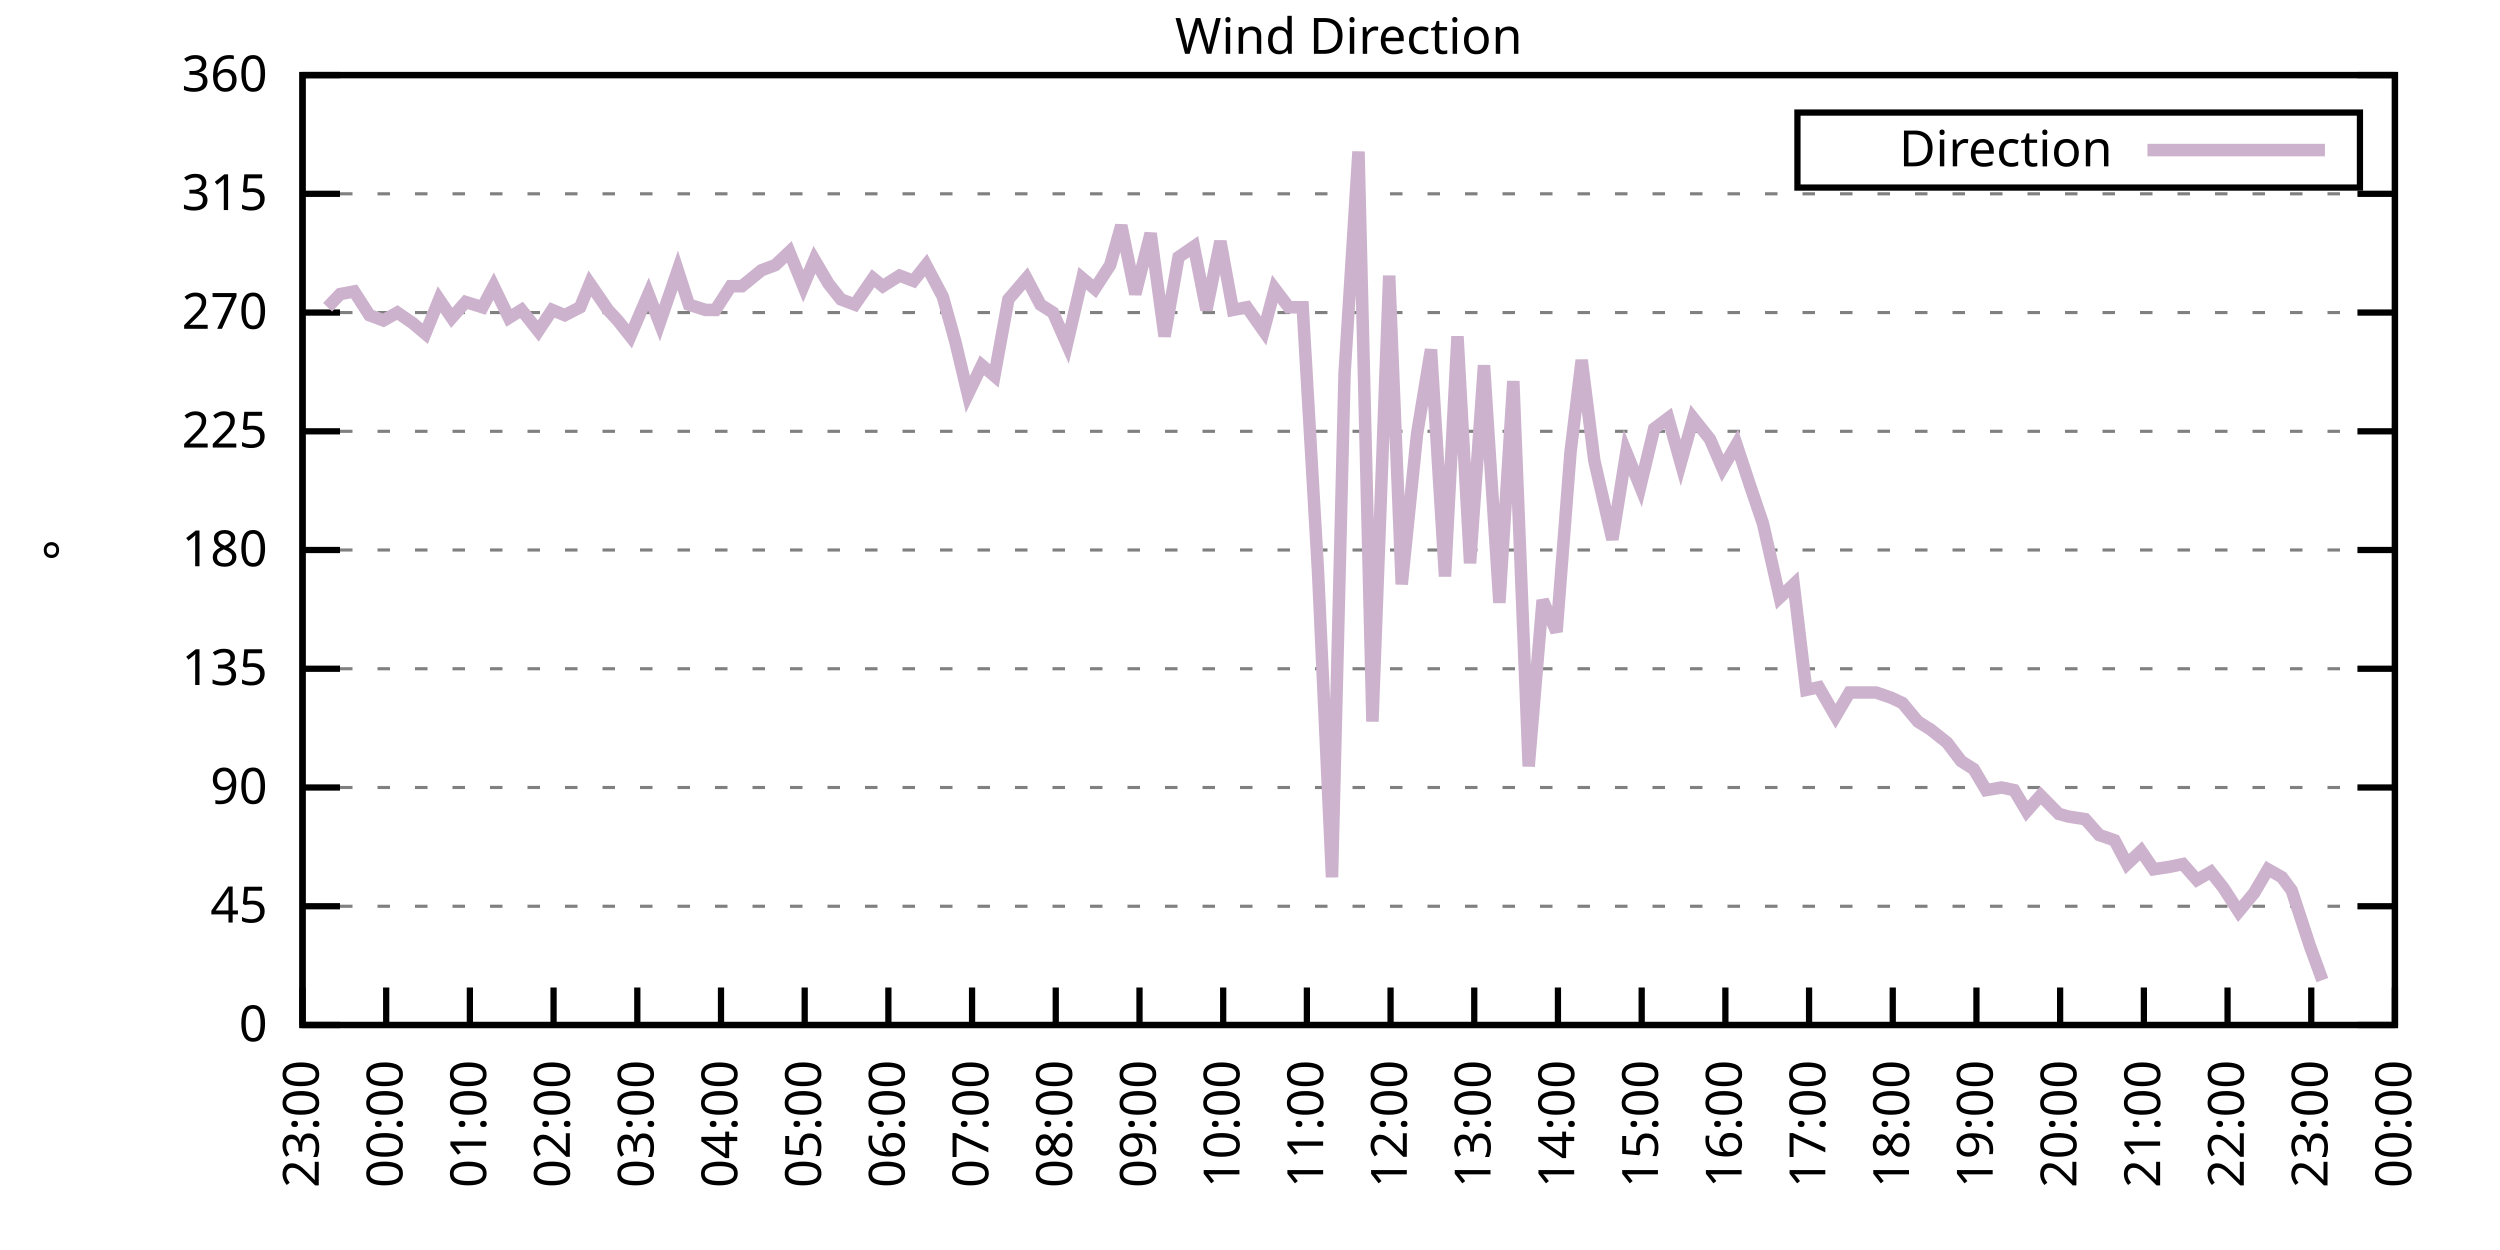
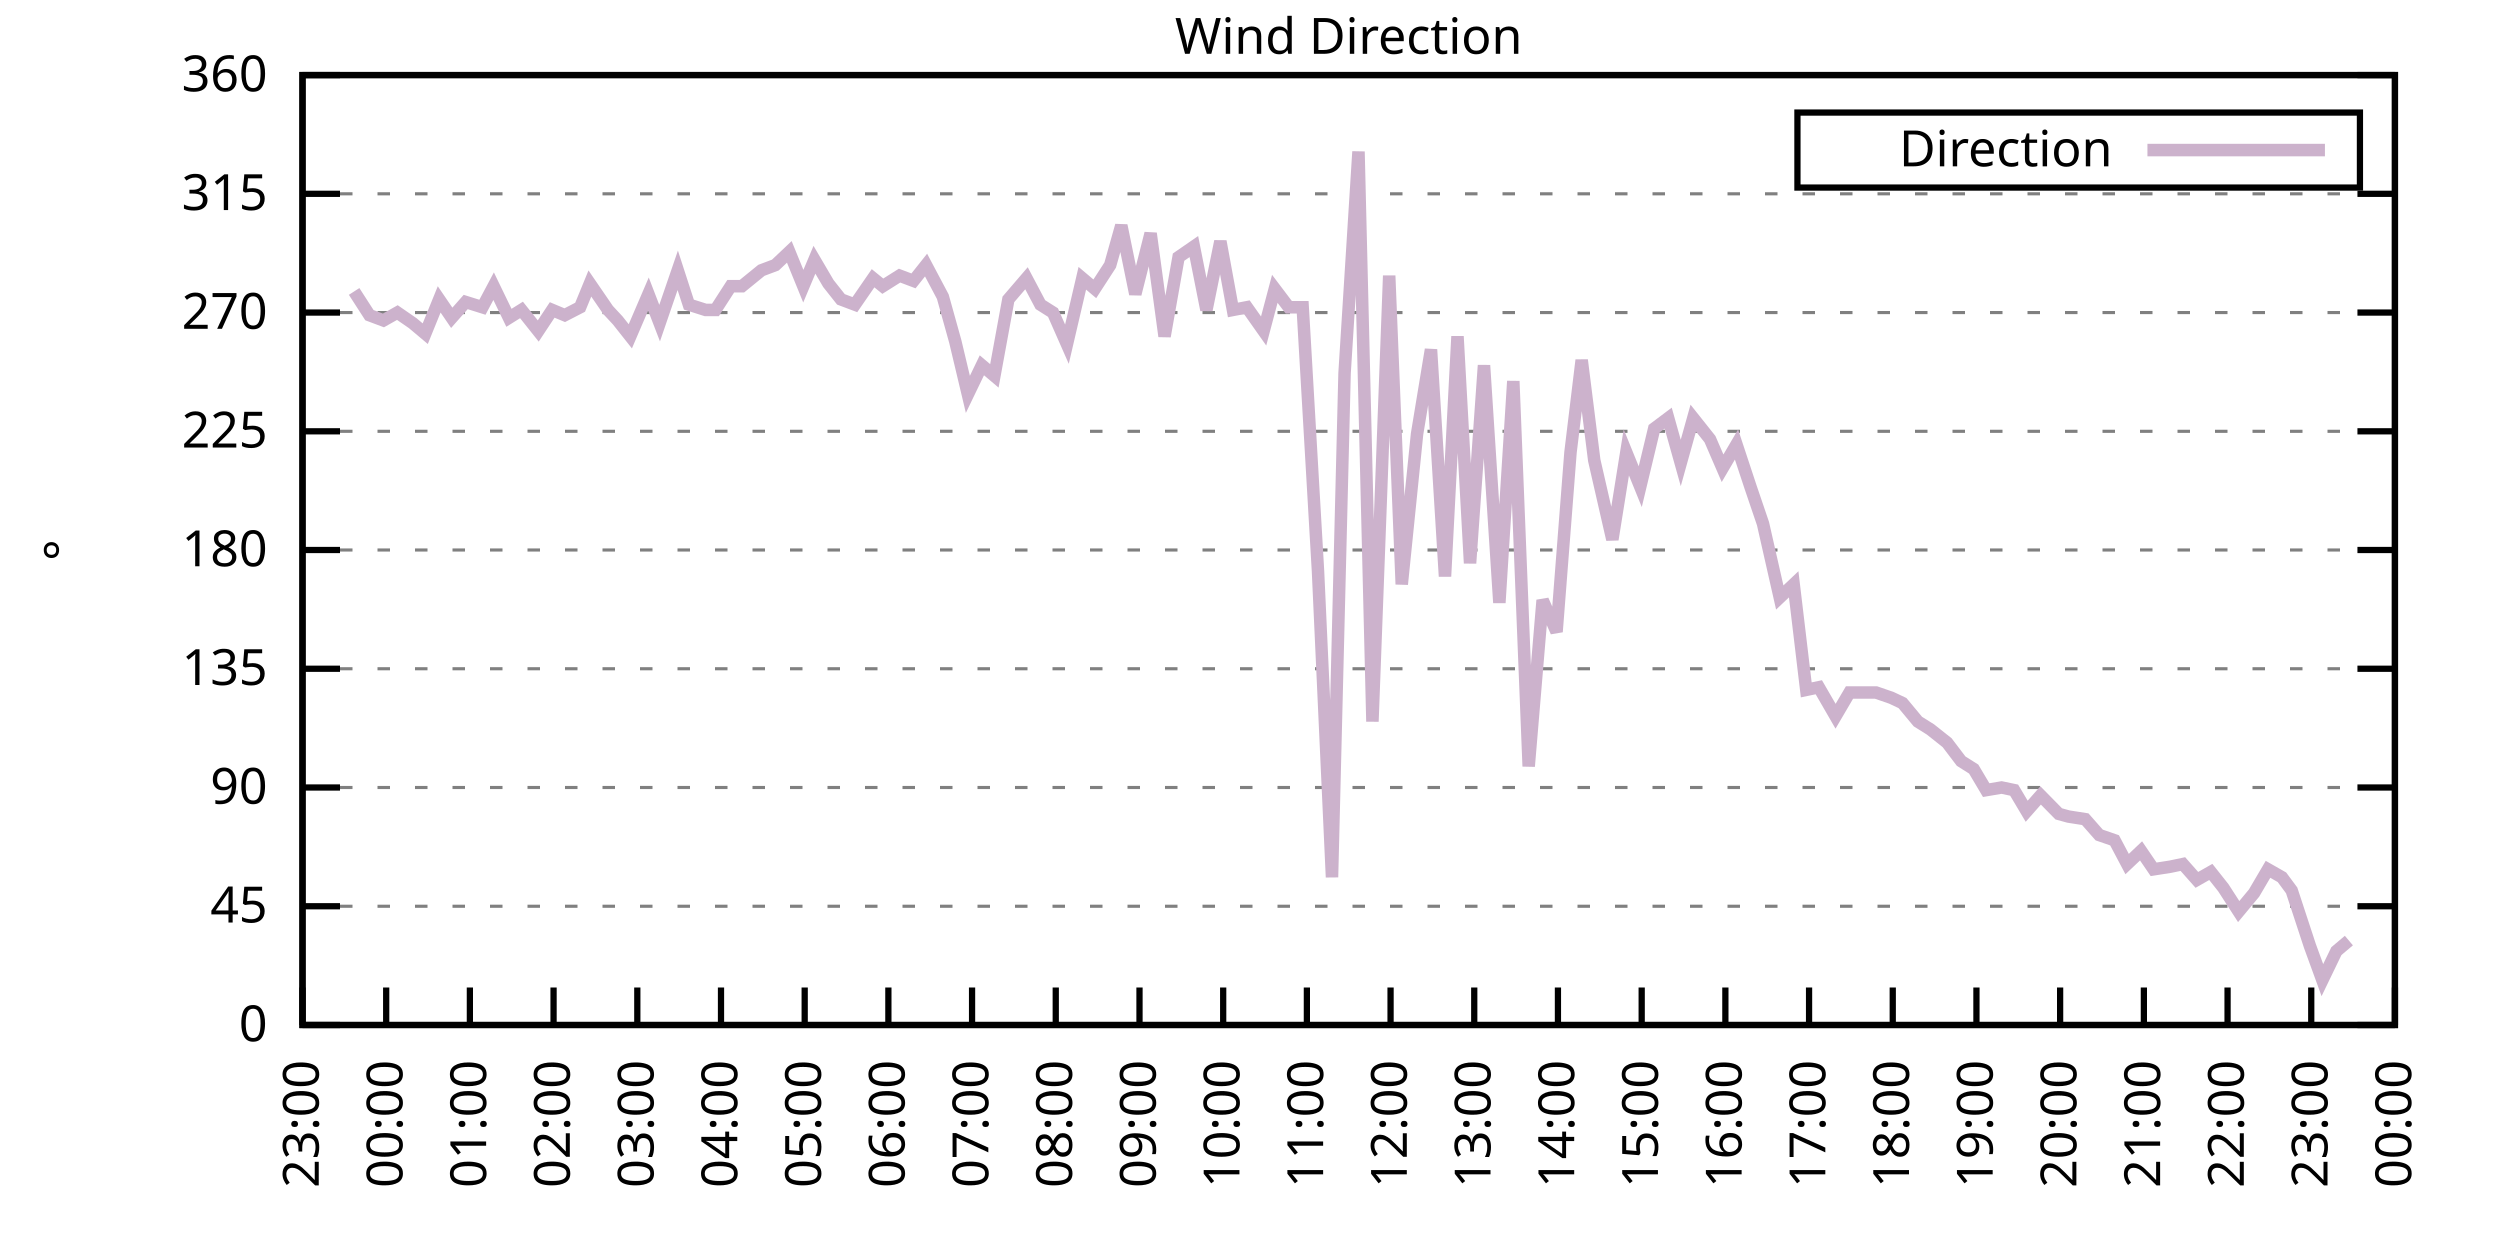
<svg xmlns="http://www.w3.org/2000/svg" xmlns:xlink="http://www.w3.org/1999/xlink" width="400" height="200" viewBox="0 0 400 200">
  <g id="gnuplot_canvas">
    <rect x="0" y="0" width="400" height="200" fill="none" />
    <defs>
      <circle id="gpDot" r="0.5" stroke-width="0.5" stroke="currentColor" />
      <path id="gpPt0" stroke-width="0.333" stroke="currentColor" d="M-1,0 h2 M0,-1 v2" />
      <path id="gpPt1" stroke-width="0.333" stroke="currentColor" d="M-1,-1 L1,1 M1,-1 L-1,1" />
      <path id="gpPt2" stroke-width="0.333" stroke="currentColor" d="M-1,0 L1,0 M0,-1 L0,1 M-1,-1 L1,1 M-1,1 L1,-1" />
      <rect id="gpPt3" stroke-width="0.333" stroke="currentColor" x="-1" y="-1" width="2" height="2" />
      <rect id="gpPt4" stroke-width="0.333" stroke="currentColor" fill="currentColor" x="-1" y="-1" width="2" height="2" />
      <circle id="gpPt5" stroke-width="0.333" stroke="currentColor" cx="0" cy="0" r="1" />
      <use xlink:href="#gpPt5" id="gpPt6" fill="currentColor" stroke="none" />
      <path id="gpPt7" stroke-width="0.333" stroke="currentColor" d="M0,-1.33 L-1.33,0.67 L1.33,0.67 z" />
      <use xlink:href="#gpPt7" id="gpPt8" fill="currentColor" stroke="none" />
      <use xlink:href="#gpPt7" id="gpPt9" stroke="currentColor" transform="rotate(180)" />
      <use xlink:href="#gpPt9" id="gpPt10" fill="currentColor" stroke="none" />
      <use xlink:href="#gpPt3" id="gpPt11" stroke="currentColor" transform="rotate(45)" />
      <use xlink:href="#gpPt11" id="gpPt12" fill="currentColor" stroke="none" />
      <path id="gpPt13" stroke-width="0.333" stroke="currentColor" d="M0,1.330 L1.265,0.411 L0.782,-1.067 L-0.782,-1.076 L-1.265,0.411 z" />
      <use xlink:href="#gpPt13" id="gpPt14" fill="currentColor" stroke="none" />
      <filter id="textbox" filterUnits="objectBoundingBox" x="0" y="0" height="1" width="1">
        <feFlood flood-color="white" flood-opacity="1" result="bgnd" />
        <feComposite in="SourceGraphic" in2="bgnd" operator="atop" />
      </filter>
      <filter id="greybox" filterUnits="objectBoundingBox" x="0" y="0" height="1" width="1">
        <feFlood flood-color="lightgrey" flood-opacity="1" result="grey" />
        <feComposite in="SourceGraphic" in2="grey" operator="atop" />
      </filter>
    </defs>
    <g fill="none" color="white" stroke="currentColor" stroke-width="1.00" stroke-linecap="butt" stroke-linejoin="miter">
</g>
    <g fill="none" color="black" stroke="currentColor" stroke-width="1.00" stroke-linecap="butt" stroke-linejoin="miter">
      <g stroke="none" shape-rendering="crispEdges">
        <polygon fill="rgb(255, 255, 255)" points="48.40,164.00 383.18,164.00 383.18,12.02 48.40,12.02 " />
      </g>
    </g>
    <g fill="none" color="black" stroke="currentColor" stroke-width="1.00" stroke-linecap="butt" stroke-linejoin="miter">
</g>
    <g fill="none" color="black" stroke="black" stroke-width="0.50" stroke-linecap="butt" stroke-linejoin="miter">
</g>
    <g fill="none" color="gray" stroke="currentColor" stroke-width="0.50" stroke-linecap="butt" stroke-linejoin="miter">
      <path stroke="gray" stroke-dasharray="2,4" class="gridline" d="M48.40,164.00 L383.19,164.00  " />
    </g>
    <g fill="none" color="gray" stroke="gray" stroke-width="1.00" stroke-linecap="butt" stroke-linejoin="miter">
</g>
    <g fill="none" color="black" stroke="currentColor" stroke-width="1.00" stroke-linecap="butt" stroke-linejoin="miter">
      <path stroke="black" d="M48.40,164.00 L54.40,164.00 M383.19,164.00 L377.19,164.00  " />
      <g transform="translate(42.80,166.60)" stroke="none" fill="black" font-family="Sans" font-size="8.00" text-anchor="end">
        <text>
          <tspan font-family="Sans"> 0</tspan>
        </text>
      </g>
    </g>
    <g fill="none" color="black" stroke="currentColor" stroke-width="1.00" stroke-linecap="butt" stroke-linejoin="miter">
</g>
    <g fill="none" color="black" stroke="black" stroke-width="0.50" stroke-linecap="butt" stroke-linejoin="miter">
</g>
    <g fill="none" color="gray" stroke="currentColor" stroke-width="0.50" stroke-linecap="butt" stroke-linejoin="miter">
      <path stroke="gray" stroke-dasharray="2,4" class="gridline" d="M48.40,145.00 L383.19,145.00  " />
    </g>
    <g fill="none" color="gray" stroke="gray" stroke-width="1.00" stroke-linecap="butt" stroke-linejoin="miter">
</g>
    <g fill="none" color="black" stroke="currentColor" stroke-width="1.00" stroke-linecap="butt" stroke-linejoin="miter">
      <path stroke="black" d="M48.40,145.00 L54.40,145.00 M383.19,145.00 L377.19,145.00  " />
      <g transform="translate(42.80,147.60)" stroke="none" fill="black" font-family="Sans" font-size="8.00" text-anchor="end">
        <text>
          <tspan font-family="Sans"> 45</tspan>
        </text>
      </g>
    </g>
    <g fill="none" color="black" stroke="currentColor" stroke-width="1.00" stroke-linecap="butt" stroke-linejoin="miter">
</g>
    <g fill="none" color="black" stroke="black" stroke-width="0.50" stroke-linecap="butt" stroke-linejoin="miter">
</g>
    <g fill="none" color="gray" stroke="currentColor" stroke-width="0.50" stroke-linecap="butt" stroke-linejoin="miter">
      <path stroke="gray" stroke-dasharray="2,4" class="gridline" d="M48.40,126.00 L383.19,126.00  " />
    </g>
    <g fill="none" color="gray" stroke="gray" stroke-width="1.00" stroke-linecap="butt" stroke-linejoin="miter">
</g>
    <g fill="none" color="black" stroke="currentColor" stroke-width="1.00" stroke-linecap="butt" stroke-linejoin="miter">
      <path stroke="black" d="M48.40,126.00 L54.40,126.00 M383.19,126.00 L377.19,126.00  " />
      <g transform="translate(42.80,128.60)" stroke="none" fill="black" font-family="Sans" font-size="8.00" text-anchor="end">
        <text>
          <tspan font-family="Sans"> 90</tspan>
        </text>
      </g>
    </g>
    <g fill="none" color="black" stroke="currentColor" stroke-width="1.00" stroke-linecap="butt" stroke-linejoin="miter">
</g>
    <g fill="none" color="black" stroke="black" stroke-width="0.50" stroke-linecap="butt" stroke-linejoin="miter">
</g>
    <g fill="none" color="gray" stroke="currentColor" stroke-width="0.50" stroke-linecap="butt" stroke-linejoin="miter">
      <path stroke="gray" stroke-dasharray="2,4" class="gridline" d="M48.40,107.00 L383.19,107.00  " />
    </g>
    <g fill="none" color="gray" stroke="gray" stroke-width="1.00" stroke-linecap="butt" stroke-linejoin="miter">
</g>
    <g fill="none" color="black" stroke="currentColor" stroke-width="1.00" stroke-linecap="butt" stroke-linejoin="miter">
      <path stroke="black" d="M48.40,107.00 L54.40,107.00 M383.19,107.00 L377.19,107.00  " />
      <g transform="translate(42.80,109.60)" stroke="none" fill="black" font-family="Sans" font-size="8.00" text-anchor="end">
        <text>
          <tspan font-family="Sans"> 135</tspan>
        </text>
      </g>
    </g>
    <g fill="none" color="black" stroke="currentColor" stroke-width="1.00" stroke-linecap="butt" stroke-linejoin="miter">
</g>
    <g fill="none" color="black" stroke="black" stroke-width="0.50" stroke-linecap="butt" stroke-linejoin="miter">
</g>
    <g fill="none" color="gray" stroke="currentColor" stroke-width="0.50" stroke-linecap="butt" stroke-linejoin="miter">
      <path stroke="gray" stroke-dasharray="2,4" class="gridline" d="M48.40,88.00 L383.19,88.00  " />
    </g>
    <g fill="none" color="gray" stroke="gray" stroke-width="1.00" stroke-linecap="butt" stroke-linejoin="miter">
</g>
    <g fill="none" color="black" stroke="currentColor" stroke-width="1.00" stroke-linecap="butt" stroke-linejoin="miter">
      <path stroke="black" d="M48.40,88.00 L54.40,88.00 M383.19,88.00 L377.19,88.00  " />
      <g transform="translate(42.80,90.60)" stroke="none" fill="black" font-family="Sans" font-size="8.00" text-anchor="end">
        <text>
          <tspan font-family="Sans"> 180</tspan>
        </text>
      </g>
    </g>
    <g fill="none" color="black" stroke="currentColor" stroke-width="1.00" stroke-linecap="butt" stroke-linejoin="miter">
</g>
    <g fill="none" color="black" stroke="black" stroke-width="0.50" stroke-linecap="butt" stroke-linejoin="miter">
</g>
    <g fill="none" color="gray" stroke="currentColor" stroke-width="0.50" stroke-linecap="butt" stroke-linejoin="miter">
      <path stroke="gray" stroke-dasharray="2,4" class="gridline" d="M48.40,69.01 L383.19,69.01  " />
    </g>
    <g fill="none" color="gray" stroke="gray" stroke-width="1.00" stroke-linecap="butt" stroke-linejoin="miter">
</g>
    <g fill="none" color="black" stroke="currentColor" stroke-width="1.00" stroke-linecap="butt" stroke-linejoin="miter">
      <path stroke="black" d="M48.40,69.01 L54.40,69.01 M383.19,69.01 L377.19,69.01  " />
      <g transform="translate(42.80,71.61)" stroke="none" fill="black" font-family="Sans" font-size="8.00" text-anchor="end">
        <text>
          <tspan font-family="Sans"> 225</tspan>
        </text>
      </g>
    </g>
    <g fill="none" color="black" stroke="currentColor" stroke-width="1.00" stroke-linecap="butt" stroke-linejoin="miter">
</g>
    <g fill="none" color="black" stroke="black" stroke-width="0.50" stroke-linecap="butt" stroke-linejoin="miter">
</g>
    <g fill="none" color="gray" stroke="currentColor" stroke-width="0.50" stroke-linecap="butt" stroke-linejoin="miter">
      <path stroke="gray" stroke-dasharray="2,4" class="gridline" d="M48.40,50.01 L383.19,50.01  " />
    </g>
    <g fill="none" color="gray" stroke="gray" stroke-width="1.00" stroke-linecap="butt" stroke-linejoin="miter">
</g>
    <g fill="none" color="black" stroke="currentColor" stroke-width="1.00" stroke-linecap="butt" stroke-linejoin="miter">
      <path stroke="black" d="M48.40,50.01 L54.40,50.01 M383.19,50.01 L377.19,50.01  " />
      <g transform="translate(42.80,52.61)" stroke="none" fill="black" font-family="Sans" font-size="8.00" text-anchor="end">
        <text>
          <tspan font-family="Sans"> 270</tspan>
        </text>
      </g>
    </g>
    <g fill="none" color="black" stroke="currentColor" stroke-width="1.00" stroke-linecap="butt" stroke-linejoin="miter">
</g>
    <g fill="none" color="black" stroke="black" stroke-width="0.50" stroke-linecap="butt" stroke-linejoin="miter">
</g>
    <g fill="none" color="gray" stroke="currentColor" stroke-width="0.50" stroke-linecap="butt" stroke-linejoin="miter">
      <path stroke="gray" stroke-dasharray="2,4" class="gridline" d="M48.40,31.01 L383.19,31.01  " />
    </g>
    <g fill="none" color="gray" stroke="gray" stroke-width="1.00" stroke-linecap="butt" stroke-linejoin="miter">
</g>
    <g fill="none" color="black" stroke="currentColor" stroke-width="1.00" stroke-linecap="butt" stroke-linejoin="miter">
      <path stroke="black" d="M48.40,31.01 L54.40,31.01 M383.19,31.01 L377.19,31.01  " />
      <g transform="translate(42.80,33.61)" stroke="none" fill="black" font-family="Sans" font-size="8.00" text-anchor="end">
        <text>
          <tspan font-family="Sans"> 315</tspan>
        </text>
      </g>
    </g>
    <g fill="none" color="black" stroke="currentColor" stroke-width="1.00" stroke-linecap="butt" stroke-linejoin="miter">
</g>
    <g fill="none" color="black" stroke="black" stroke-width="0.50" stroke-linecap="butt" stroke-linejoin="miter">
</g>
    <g fill="none" color="gray" stroke="currentColor" stroke-width="0.50" stroke-linecap="butt" stroke-linejoin="miter">
      <path stroke="gray" stroke-dasharray="2,4" class="gridline" d="M48.40,12.01 L383.19,12.01  " />
    </g>
    <g fill="none" color="gray" stroke="gray" stroke-width="1.00" stroke-linecap="butt" stroke-linejoin="miter">
</g>
    <g fill="none" color="black" stroke="currentColor" stroke-width="1.00" stroke-linecap="butt" stroke-linejoin="miter">
      <path stroke="black" d="M48.40,12.01 L54.40,12.01 M383.19,12.01 L377.19,12.01  " />
      <g transform="translate(42.80,14.61)" stroke="none" fill="black" font-family="Sans" font-size="8.00" text-anchor="end">
        <text>
          <tspan font-family="Sans"> 360</tspan>
        </text>
      </g>
    </g>
    <g fill="none" color="black" stroke="currentColor" stroke-width="1.00" stroke-linecap="butt" stroke-linejoin="miter">
      <path stroke="black" d="M48.40,164.00 L48.40,158.00  " />
      <g transform="translate(51.00,169.60) rotate(270.00)" stroke="none" fill="black" font-family="Sans" font-size="8.00" text-anchor="end">
        <text>
          <tspan font-family="Sans">23:00</tspan>
        </text>
      </g>
    </g>
    <g fill="none" color="black" stroke="currentColor" stroke-width="1.00" stroke-linecap="butt" stroke-linejoin="miter">
      <path stroke="black" d="M61.79,164.00 L61.79,158.00  " />
      <g transform="translate(64.39,169.60) rotate(270.00)" stroke="none" fill="black" font-family="Sans" font-size="8.00" text-anchor="end">
        <text>
          <tspan font-family="Sans">00:00</tspan>
        </text>
      </g>
    </g>
    <g fill="none" color="black" stroke="currentColor" stroke-width="1.00" stroke-linecap="butt" stroke-linejoin="miter">
      <path stroke="black" d="M75.18,164.00 L75.18,158.00  " />
      <g transform="translate(77.78,169.60) rotate(270.00)" stroke="none" fill="black" font-family="Sans" font-size="8.00" text-anchor="end">
        <text>
          <tspan font-family="Sans">01:00</tspan>
        </text>
      </g>
    </g>
    <g fill="none" color="black" stroke="currentColor" stroke-width="1.00" stroke-linecap="butt" stroke-linejoin="miter">
      <path stroke="black" d="M88.57,164.00 L88.57,158.00  " />
      <g transform="translate(91.17,169.60) rotate(270.00)" stroke="none" fill="black" font-family="Sans" font-size="8.00" text-anchor="end">
        <text>
          <tspan font-family="Sans">02:00</tspan>
        </text>
      </g>
    </g>
    <g fill="none" color="black" stroke="currentColor" stroke-width="1.00" stroke-linecap="butt" stroke-linejoin="miter">
      <path stroke="black" d="M101.97,164.00 L101.97,158.00  " />
      <g transform="translate(104.57,169.60) rotate(270.00)" stroke="none" fill="black" font-family="Sans" font-size="8.00" text-anchor="end">
        <text>
          <tspan font-family="Sans">03:00</tspan>
        </text>
      </g>
    </g>
    <g fill="none" color="black" stroke="currentColor" stroke-width="1.00" stroke-linecap="butt" stroke-linejoin="miter">
      <path stroke="black" d="M115.36,164.00 L115.36,158.00  " />
      <g transform="translate(117.96,169.60) rotate(270.00)" stroke="none" fill="black" font-family="Sans" font-size="8.00" text-anchor="end">
        <text>
          <tspan font-family="Sans">04:00</tspan>
        </text>
      </g>
    </g>
    <g fill="none" color="black" stroke="currentColor" stroke-width="1.00" stroke-linecap="butt" stroke-linejoin="miter">
      <path stroke="black" d="M128.75,164.00 L128.75,158.00  " />
      <g transform="translate(131.35,169.60) rotate(270.00)" stroke="none" fill="black" font-family="Sans" font-size="8.00" text-anchor="end">
        <text>
          <tspan font-family="Sans">05:00</tspan>
        </text>
      </g>
    </g>
    <g fill="none" color="black" stroke="currentColor" stroke-width="1.00" stroke-linecap="butt" stroke-linejoin="miter">
      <path stroke="black" d="M142.14,164.00 L142.14,158.00  " />
      <g transform="translate(144.74,169.60) rotate(270.00)" stroke="none" fill="black" font-family="Sans" font-size="8.00" text-anchor="end">
        <text>
          <tspan font-family="Sans">06:00</tspan>
        </text>
      </g>
    </g>
    <g fill="none" color="black" stroke="currentColor" stroke-width="1.00" stroke-linecap="butt" stroke-linejoin="miter">
      <path stroke="black" d="M155.53,164.00 L155.53,158.00  " />
      <g transform="translate(158.13,169.60) rotate(270.00)" stroke="none" fill="black" font-family="Sans" font-size="8.00" text-anchor="end">
        <text>
          <tspan font-family="Sans">07:00</tspan>
        </text>
      </g>
    </g>
    <g fill="none" color="black" stroke="currentColor" stroke-width="1.00" stroke-linecap="butt" stroke-linejoin="miter">
      <path stroke="black" d="M168.92,164.00 L168.92,158.00  " />
      <g transform="translate(171.52,169.60) rotate(270.00)" stroke="none" fill="black" font-family="Sans" font-size="8.00" text-anchor="end">
        <text>
          <tspan font-family="Sans">08:00</tspan>
        </text>
      </g>
    </g>
    <g fill="none" color="black" stroke="currentColor" stroke-width="1.00" stroke-linecap="butt" stroke-linejoin="miter">
      <path stroke="black" d="M182.32,164.00 L182.32,158.00  " />
      <g transform="translate(184.92,169.60) rotate(270.00)" stroke="none" fill="black" font-family="Sans" font-size="8.00" text-anchor="end">
        <text>
          <tspan font-family="Sans">09:00</tspan>
        </text>
      </g>
    </g>
    <g fill="none" color="black" stroke="currentColor" stroke-width="1.00" stroke-linecap="butt" stroke-linejoin="miter">
      <path stroke="black" d="M195.71,164.00 L195.71,158.00  " />
      <g transform="translate(198.31,169.60) rotate(270.00)" stroke="none" fill="black" font-family="Sans" font-size="8.00" text-anchor="end">
        <text>
          <tspan font-family="Sans">10:00</tspan>
        </text>
      </g>
    </g>
    <g fill="none" color="black" stroke="currentColor" stroke-width="1.00" stroke-linecap="butt" stroke-linejoin="miter">
      <path stroke="black" d="M209.10,164.00 L209.10,158.00  " />
      <g transform="translate(211.70,169.60) rotate(270.00)" stroke="none" fill="black" font-family="Sans" font-size="8.00" text-anchor="end">
        <text>
          <tspan font-family="Sans">11:00</tspan>
        </text>
      </g>
    </g>
    <g fill="none" color="black" stroke="currentColor" stroke-width="1.00" stroke-linecap="butt" stroke-linejoin="miter">
      <path stroke="black" d="M222.49,164.00 L222.49,158.00  " />
      <g transform="translate(225.09,169.60) rotate(270.00)" stroke="none" fill="black" font-family="Sans" font-size="8.00" text-anchor="end">
        <text>
          <tspan font-family="Sans">12:00</tspan>
        </text>
      </g>
    </g>
    <g fill="none" color="black" stroke="currentColor" stroke-width="1.00" stroke-linecap="butt" stroke-linejoin="miter">
      <path stroke="black" d="M235.88,164.00 L235.88,158.00  " />
      <g transform="translate(238.48,169.60) rotate(270.00)" stroke="none" fill="black" font-family="Sans" font-size="8.00" text-anchor="end">
        <text>
          <tspan font-family="Sans">13:00</tspan>
        </text>
      </g>
    </g>
    <g fill="none" color="black" stroke="currentColor" stroke-width="1.00" stroke-linecap="butt" stroke-linejoin="miter">
      <path stroke="black" d="M249.27,164.00 L249.27,158.00  " />
      <g transform="translate(251.87,169.60) rotate(270.00)" stroke="none" fill="black" font-family="Sans" font-size="8.00" text-anchor="end">
        <text>
          <tspan font-family="Sans">14:00</tspan>
        </text>
      </g>
    </g>
    <g fill="none" color="black" stroke="currentColor" stroke-width="1.00" stroke-linecap="butt" stroke-linejoin="miter">
      <path stroke="black" d="M262.67,164.00 L262.67,158.00  " />
      <g transform="translate(265.27,169.60) rotate(270.00)" stroke="none" fill="black" font-family="Sans" font-size="8.00" text-anchor="end">
        <text>
          <tspan font-family="Sans">15:00</tspan>
        </text>
      </g>
    </g>
    <g fill="none" color="black" stroke="currentColor" stroke-width="1.00" stroke-linecap="butt" stroke-linejoin="miter">
      <path stroke="black" d="M276.06,164.00 L276.06,158.00  " />
      <g transform="translate(278.66,169.60) rotate(270.00)" stroke="none" fill="black" font-family="Sans" font-size="8.00" text-anchor="end">
        <text>
          <tspan font-family="Sans">16:00</tspan>
        </text>
      </g>
    </g>
    <g fill="none" color="black" stroke="currentColor" stroke-width="1.00" stroke-linecap="butt" stroke-linejoin="miter">
      <path stroke="black" d="M289.45,164.00 L289.45,158.00  " />
      <g transform="translate(292.05,169.60) rotate(270.00)" stroke="none" fill="black" font-family="Sans" font-size="8.00" text-anchor="end">
        <text>
          <tspan font-family="Sans">17:00</tspan>
        </text>
      </g>
    </g>
    <g fill="none" color="black" stroke="currentColor" stroke-width="1.00" stroke-linecap="butt" stroke-linejoin="miter">
      <path stroke="black" d="M302.84,164.00 L302.84,158.00  " />
      <g transform="translate(305.44,169.60) rotate(270.00)" stroke="none" fill="black" font-family="Sans" font-size="8.00" text-anchor="end">
        <text>
          <tspan font-family="Sans">18:00</tspan>
        </text>
      </g>
    </g>
    <g fill="none" color="black" stroke="currentColor" stroke-width="1.00" stroke-linecap="butt" stroke-linejoin="miter">
      <path stroke="black" d="M316.23,164.00 L316.23,158.00  " />
      <g transform="translate(318.83,169.60) rotate(270.00)" stroke="none" fill="black" font-family="Sans" font-size="8.00" text-anchor="end">
        <text>
          <tspan font-family="Sans">19:00</tspan>
        </text>
      </g>
    </g>
    <g fill="none" color="black" stroke="currentColor" stroke-width="1.00" stroke-linecap="butt" stroke-linejoin="miter">
      <path stroke="black" d="M329.62,164.00 L329.62,158.00  " />
      <g transform="translate(332.22,169.60) rotate(270.00)" stroke="none" fill="black" font-family="Sans" font-size="8.00" text-anchor="end">
        <text>
          <tspan font-family="Sans">20:00</tspan>
        </text>
      </g>
    </g>
    <g fill="none" color="black" stroke="currentColor" stroke-width="1.00" stroke-linecap="butt" stroke-linejoin="miter">
      <path stroke="black" d="M343.02,164.00 L343.02,158.00  " />
      <g transform="translate(345.62,169.60) rotate(270.00)" stroke="none" fill="black" font-family="Sans" font-size="8.00" text-anchor="end">
        <text>
          <tspan font-family="Sans">21:00</tspan>
        </text>
      </g>
    </g>
    <g fill="none" color="black" stroke="currentColor" stroke-width="1.00" stroke-linecap="butt" stroke-linejoin="miter">
      <path stroke="black" d="M356.41,164.00 L356.41,158.00  " />
      <g transform="translate(359.01,169.60) rotate(270.00)" stroke="none" fill="black" font-family="Sans" font-size="8.00" text-anchor="end">
        <text>
          <tspan font-family="Sans">22:00</tspan>
        </text>
      </g>
    </g>
    <g fill="none" color="black" stroke="currentColor" stroke-width="1.00" stroke-linecap="butt" stroke-linejoin="miter">
      <path stroke="black" d="M369.80,164.00 L369.80,158.00  " />
      <g transform="translate(372.40,169.60) rotate(270.00)" stroke="none" fill="black" font-family="Sans" font-size="8.00" text-anchor="end">
        <text>
          <tspan font-family="Sans">23:00</tspan>
        </text>
      </g>
    </g>
    <g fill="none" color="black" stroke="currentColor" stroke-width="1.00" stroke-linecap="butt" stroke-linejoin="miter">
      <path stroke="black" d="M383.19,164.00 L383.19,158.00  " />
      <g transform="translate(385.79,169.60) rotate(270.00)" stroke="none" fill="black" font-family="Sans" font-size="8.00" text-anchor="end">
        <text>
          <tspan font-family="Sans">00:00</tspan>
        </text>
      </g>
    </g>
    <g fill="none" color="black" stroke="currentColor" stroke-width="1.00" stroke-linecap="butt" stroke-linejoin="miter">
</g>
    <g fill="none" color="black" stroke="currentColor" stroke-width="1.00" stroke-linecap="butt" stroke-linejoin="miter">
      <path stroke="black" d="M48.40,12.01 L48.40,164.00 L383.19,164.00 L383.19,12.01 L48.40,12.01 Z  " />
    </g>
    <g fill="none" color="black" stroke="currentColor" stroke-width="1.00" stroke-linecap="butt" stroke-linejoin="miter">
</g>
    <g fill="none" color="black" stroke="currentColor" stroke-width="1.00" stroke-linecap="butt" stroke-linejoin="miter">
      <path stroke="black" d="M287.59,30.01 L287.59,18.01 L377.59,18.01 L377.59,30.01 L287.59,30.01 Z  " />
    </g>
    <g id="Wind_direction_plot_1">
      <g fill="none" color="white" stroke="black" stroke-width="2.00" stroke-linecap="butt" stroke-linejoin="miter">
</g>
      <g fill="none" color="black" stroke="currentColor" stroke-width="2.00" stroke-linecap="butt" stroke-linejoin="miter">
        <g transform="translate(337.99,26.61)" stroke="none" fill="black" font-family="Sans" font-size="8.00" text-anchor="end">
          <text>
            <tspan font-family="Sans">Direction</tspan>
          </text>
        </g>
      </g>
      <g fill="none" color="black" stroke="currentColor" stroke-width="2.00" stroke-linecap="butt" stroke-linejoin="miter">
-         <path stroke="rgb(204, 178, 204)" d="M343.59,24.01 L371.99,24.01 M52.42,49.16 L54.43,47.05 L56.66,46.63 L59.11,50.43 L61.35,51.27 L63.58,50.01   L66.03,51.70 L68.04,53.39 L70.27,47.90 L72.28,50.85 L74.51,48.32 L77.19,49.16 L78.98,45.79 L81.43,50.85   L83.44,49.59 L86.12,52.96 L88.35,49.59 L90.36,50.43 L92.82,49.16 L94.38,45.36 L97.28,49.59 L98.84,51.27   L100.85,53.81 L103.75,47.05 L105.54,51.70 L108.44,43.25 L110.22,48.74 L112.90,49.59 L114.47,49.59 L116.92,45.79   L118.71,45.79 L121.83,43.25 L124.06,42.41 L126.29,40.30 L128.53,45.79 L130.31,41.56 L132.54,45.36 L134.55,47.90   L136.78,48.74 L139.69,44.52 L141.25,45.79 L143.93,44.10 L146.16,44.94 L148.17,42.41 L150.85,47.47 L152.85,54.65   L154.86,63.10 L157.10,58.45 L159.10,60.14 L161.34,47.90 L164.24,44.52 L166.47,48.74 L168.48,50.01 L170.71,55.07   L173.17,44.52 L175.17,46.21 L177.63,42.41 L179.41,36.08 L181.65,47.05 L184.10,37.34 L186.33,53.81 L188.57,41.14   L191.02,39.45 L193.03,49.59 L195.26,38.61 L197.27,49.59 L199.50,49.16 L202.18,52.96 L203.97,46.21 L206.20,49.16   L208.43,49.16 L210.88,91.38 L213.12,140.36 L215.13,59.72 L217.36,24.25 L219.59,115.45 L222.27,44.10 L224.28,93.49   L226.73,69.43 L228.96,55.92 L231.20,92.23 L233.20,53.81 L235.21,90.12 L237.44,58.45 L239.90,96.45 L242.13,60.98   L244.59,122.62 L246.82,96.03 L249.05,101.09 L251.28,72.38 L253.07,57.61 L255.08,73.65 L257.98,86.32 L260.21,72.38   L262.44,77.87 L264.67,68.58 L266.91,66.90 L268.92,74.07 L270.92,66.90 L273.60,70.27 L275.61,74.92 L277.84,71.12   L280.07,77.87 L282.08,83.78 L284.76,95.60 L286.99,93.49 L289.00,110.38 L291.01,109.96 L293.69,114.60 L295.92,110.80   L298.15,110.80 L300.16,110.80 L302.62,111.65 L304.40,112.49 L306.86,115.45 L308.87,116.71 L311.54,118.83 L313.78,121.78   L315.79,123.05 L317.79,126.42 L320.25,126.00 L322.26,126.42 L324.27,129.80 L326.50,127.27 L329.40,130.22 L330.96,130.65   L333.64,131.07 L335.87,133.60 L338.33,134.45 L340.34,138.25 L342.57,136.14 L344.58,139.09 L347.26,138.67 L349.26,138.25   L351.50,140.78 L353.73,139.51 L355.74,142.05 L358.19,145.85 L360.65,142.89 L362.88,139.09 L365.11,140.36 L366.67,142.47   L369.58,151.33 L371.58,156.82  " />
+         <path stroke="rgb(204, 178, 204)" d="M343.59,24.01 L371.99,24.01 M56.66,46.63 L59.11,50.43 L61.35,51.27 L63.58,50.01 L66.03,51.70 L68.04,53.39   L70.27,47.90 L72.28,50.85 L74.51,48.32 L77.19,49.16 L78.98,45.79 L81.43,50.85 L83.44,49.59 L86.12,52.96   L88.35,49.59 L90.36,50.43 L92.82,49.16 L94.38,45.36 L97.28,49.59 L98.84,51.27 L100.85,53.81 L103.75,47.05   L105.54,51.70 L108.44,43.25 L110.22,48.74 L112.90,49.59 L114.47,49.59 L116.92,45.79 L118.71,45.79 L121.83,43.25   L124.06,42.41 L126.29,40.30 L128.53,45.79 L130.31,41.56 L132.54,45.36 L134.55,47.90 L136.78,48.74 L139.69,44.52   L141.25,45.79 L143.93,44.10 L146.16,44.94 L148.17,42.41 L150.85,47.47 L152.85,54.65 L154.86,63.10 L157.10,58.45   L159.10,60.14 L161.34,47.90 L164.24,44.52 L166.47,48.74 L168.48,50.01 L170.71,55.07 L173.17,44.52 L175.17,46.21   L177.63,42.41 L179.41,36.08 L181.65,47.05 L184.10,37.34 L186.33,53.81 L188.57,41.14 L191.02,39.45 L193.03,49.59   L195.26,38.61 L197.27,49.59 L199.50,49.16 L202.18,52.96 L203.97,46.21 L206.20,49.16 L208.43,49.16 L210.88,91.38   L213.12,140.36 L215.13,59.72 L217.36,24.25 L219.59,115.45 L222.27,44.10 L224.28,93.49 L226.73,69.43 L228.96,55.92   L231.20,92.23 L233.20,53.81 L235.21,90.12 L237.44,58.45 L239.90,96.45 L242.13,60.98 L244.59,122.62 L246.82,96.03   L249.05,101.09 L251.28,72.38 L253.07,57.61 L255.08,73.65 L257.98,86.32 L260.21,72.38 L262.44,77.87 L264.67,68.58   L266.91,66.90 L268.92,74.07 L270.92,66.90 L273.60,70.27 L275.61,74.92 L277.84,71.12 L280.07,77.87 L282.08,83.78   L284.76,95.60 L286.99,93.49 L289.00,110.38 L291.01,109.96 L293.69,114.60 L295.92,110.80 L298.15,110.80 L300.16,110.80   L302.62,111.65 L304.40,112.49 L306.86,115.45 L308.87,116.71 L311.54,118.83 L313.78,121.78 L315.79,123.05 L317.79,126.42   L320.25,126.00 L322.26,126.42 L324.27,129.80 L326.50,127.27 L329.40,130.22 L330.96,130.65 L333.64,131.07 L335.87,133.60   L338.33,134.45 L340.34,138.25 L342.57,136.14 L344.58,139.09 L347.26,138.67 L349.26,138.25 L351.50,140.78 L353.73,139.51   L355.74,142.05 L358.19,145.85 L360.65,142.89 L362.88,139.09 L365.11,140.36 L366.67,142.47 L369.58,151.33 L371.58,156.82   L373.82,152.18 L375.82,150.49  " />
      </g>
    </g>
    <g fill="none" color="black" stroke="currentColor" stroke-width="2.00" stroke-linecap="butt" stroke-linejoin="miter">
</g>
    <g fill="none" color="black" stroke="black" stroke-width="1.00" stroke-linecap="butt" stroke-linejoin="miter">
</g>
    <g fill="none" color="black" stroke="currentColor" stroke-width="1.00" stroke-linecap="butt" stroke-linejoin="miter">
      <path stroke="black" d="M48.40,12.01 L48.40,164.00 L383.19,164.00 L383.19,12.01 L48.40,12.01 Z  " />
      <g transform="translate(12.80,88.01) rotate(270.00)" stroke="none" fill="black" font-family="Sans" font-size="8.00" text-anchor="middle">
        <text>
          <tspan font-family="Sans">°</tspan>
        </text>
      </g>
    </g>
    <g fill="none" color="black" stroke="currentColor" stroke-width="1.00" stroke-linecap="butt" stroke-linejoin="miter">
</g>
    <g fill="none" color="black" stroke="currentColor" stroke-width="1.00" stroke-linecap="butt" stroke-linejoin="miter">
      <g transform="translate(215.79,8.61)" stroke="none" fill="black" font-family="Sans" font-size="8.00" text-anchor="middle">
        <text>
          <tspan font-family="Sans">Wind Direction</tspan>
        </text>
      </g>
    </g>
    <g fill="none" color="black" stroke="currentColor" stroke-width="1.00" stroke-linecap="butt" stroke-linejoin="miter">
</g>
  </g>
</svg>
